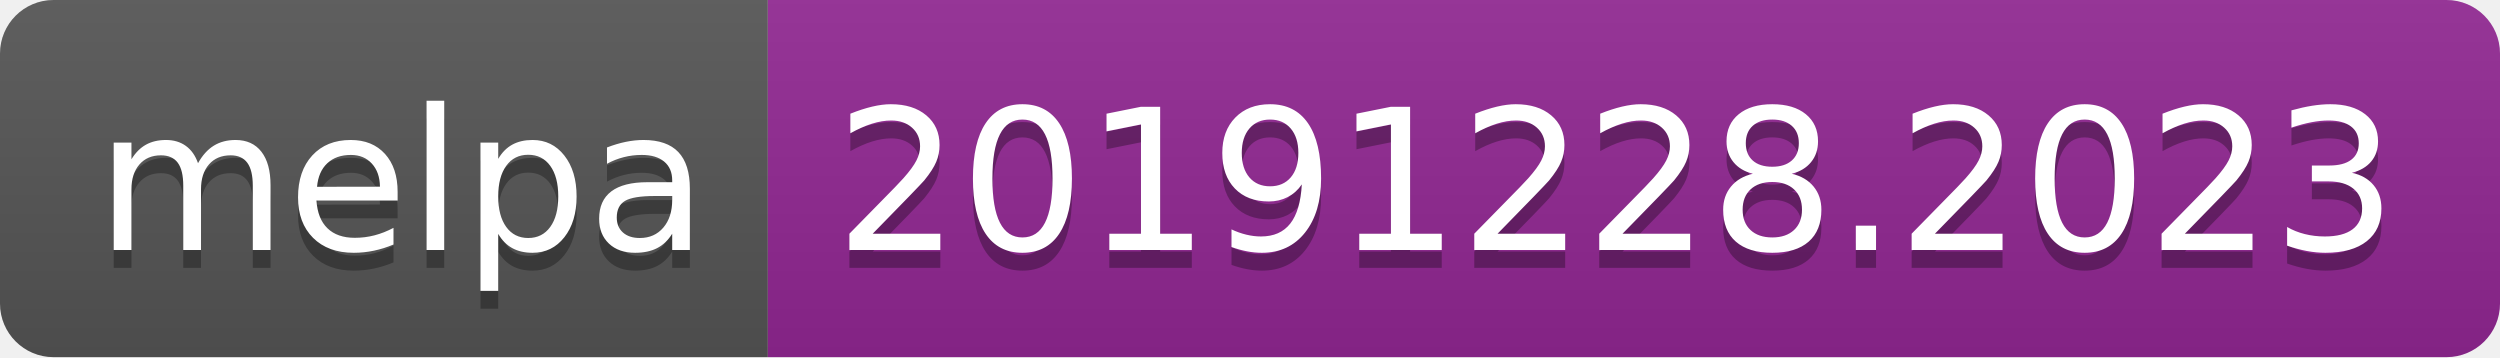
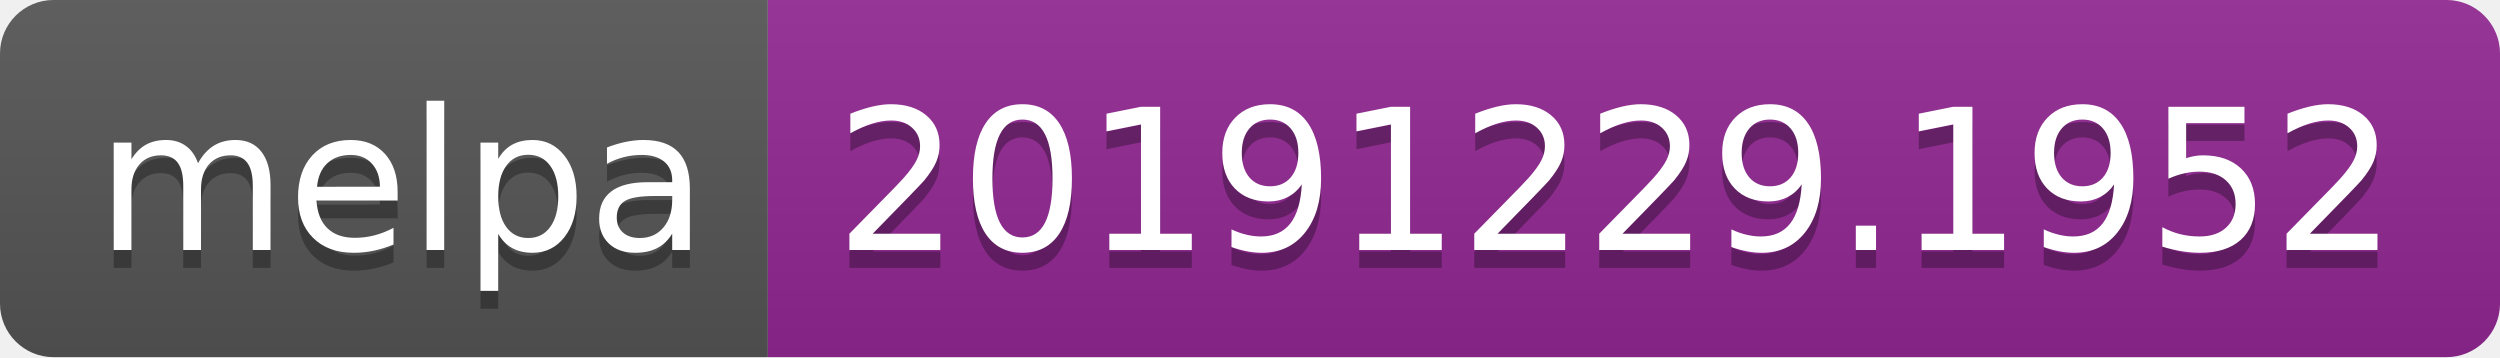
<svg xmlns="http://www.w3.org/2000/svg" width="140" height="20">
  <linearGradient id="b" x2="0" y2="100%">
    <stop offset="0" stop-color="#bbb" stop-opacity=".1" />
    <stop offset="1" stop-opacity=".1" />
  </linearGradient>
  <clipPath id="a">
    <rect width="140" height="20" rx="3" fill="#fff" />
  </clipPath>
  <g clip-path="url(#a)">
    <path fill="#555" d="M0 0h43v20H0z" />
    <path fill="#922793" d="M43 0h97v20H43z" />
    <path fill="url(#b)" d="M0 0h140v20H0z" />
  </g>
  <g fill="#fff" text-anchor="middle" font-family="DejaVu Sans,Verdana,Geneva,sans-serif" font-size="110">
    <text x="225" y="150" fill="#010101" fill-opacity=".3" transform="scale(.1)" textLength="330">melpa</text>
    <text x="225" y="140" transform="scale(.1)" textLength="330">melpa</text>
-     <text x="905" y="150" fill="#010101" fill-opacity=".3" transform="scale(.1)" textLength="870">20191228.2023</text>
-     <text x="905" y="140" transform="scale(.1)" textLength="870">20191228.2023</text>
+     <text x="905" y="150" fill="#010101" fill-opacity=".3" transform="scale(.1)" textLength="870">20191229.1952</text>
+     <text x="905" y="140" transform="scale(.1)" textLength="870">20191229.1952</text>
  </g>
</svg>
